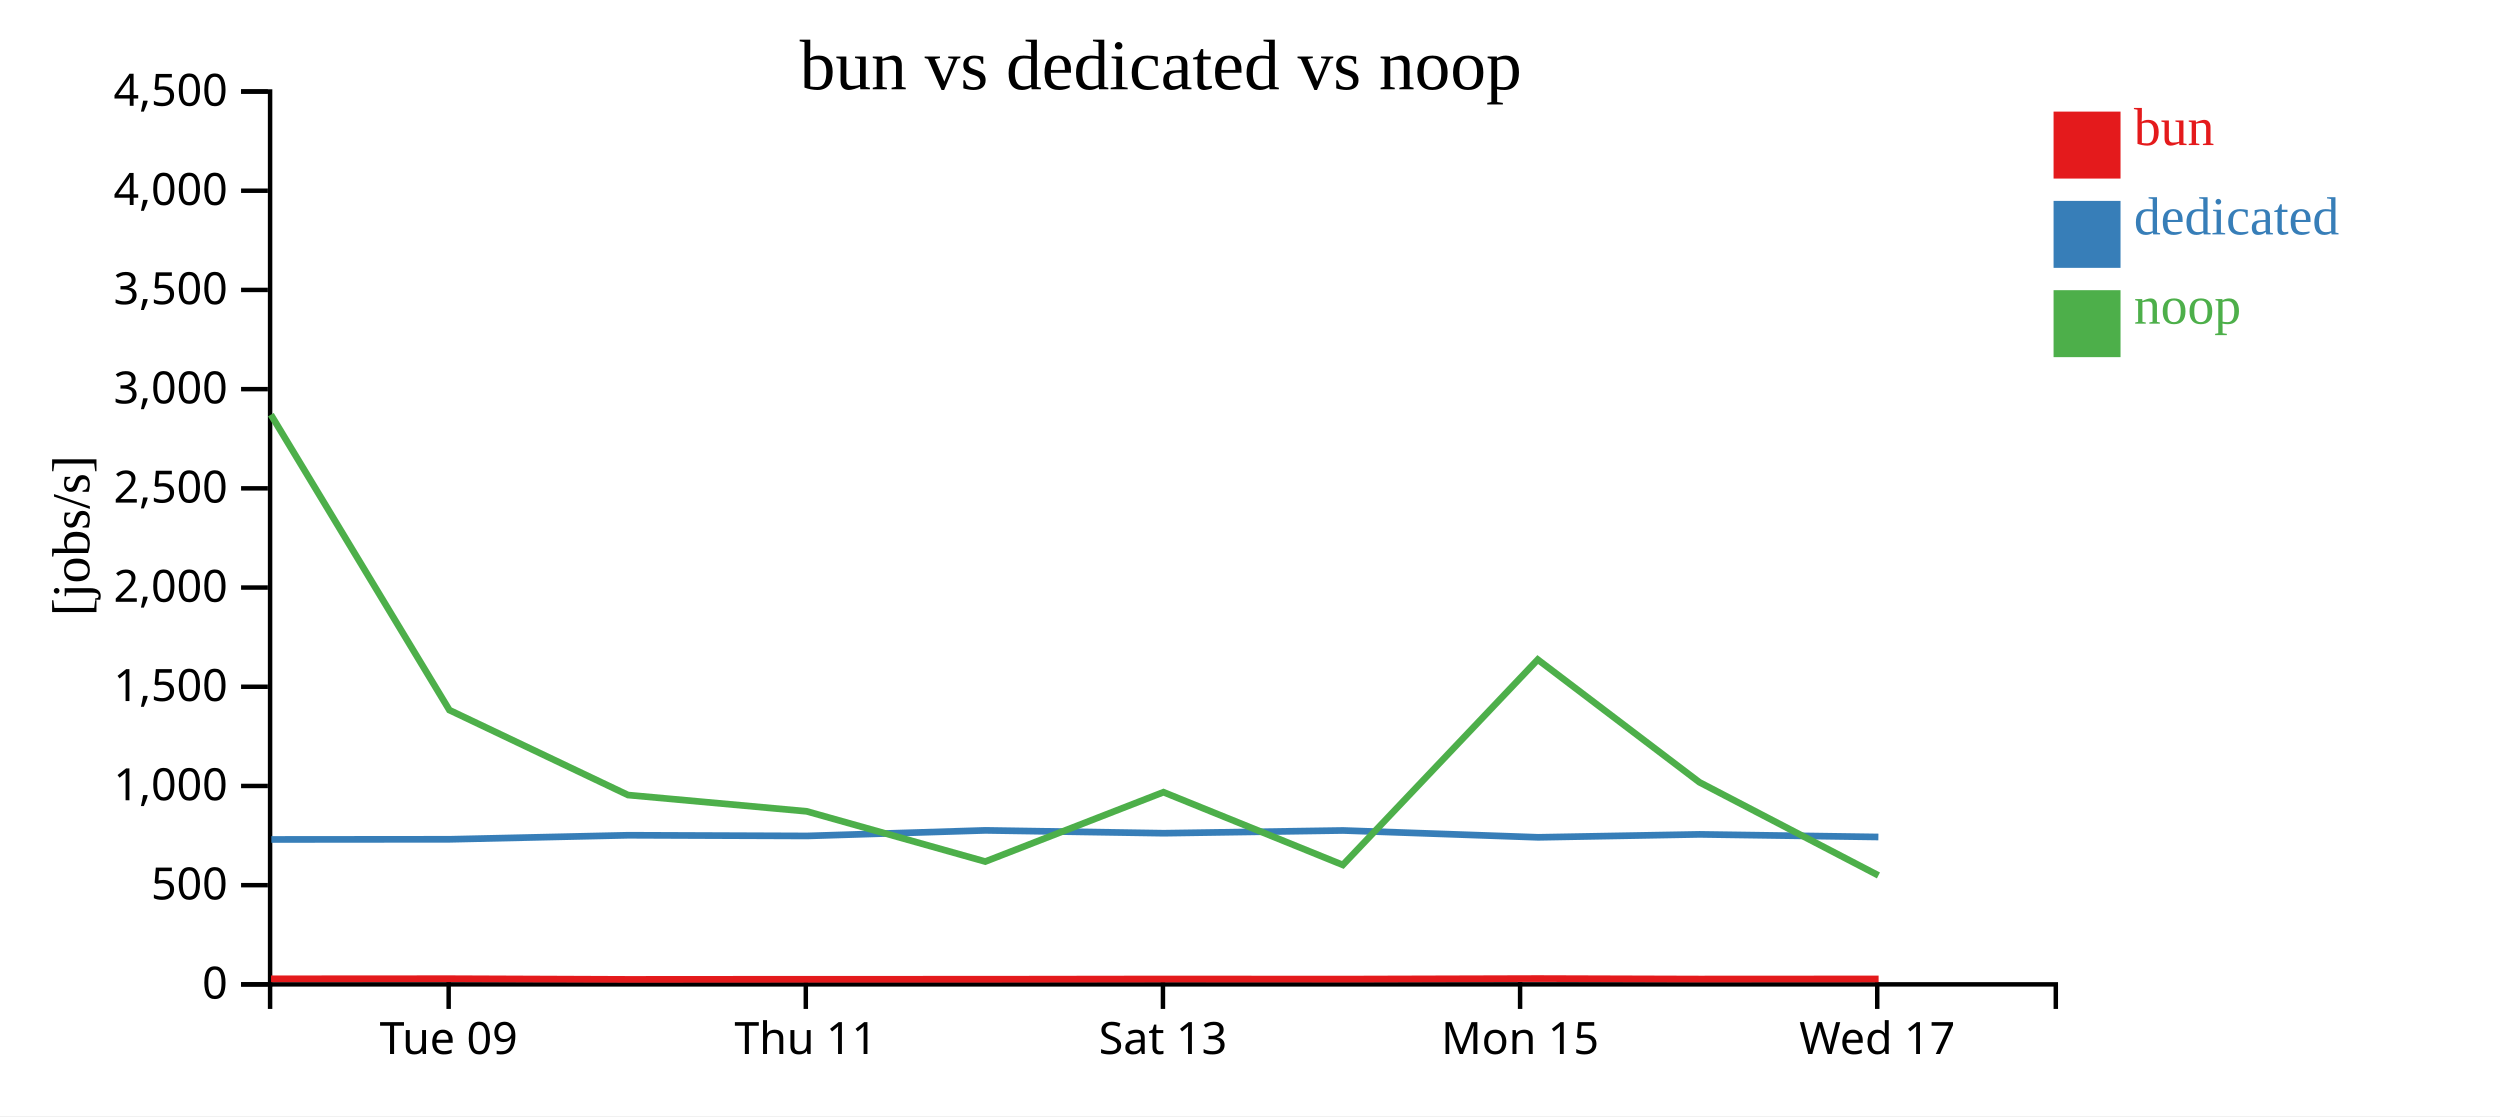
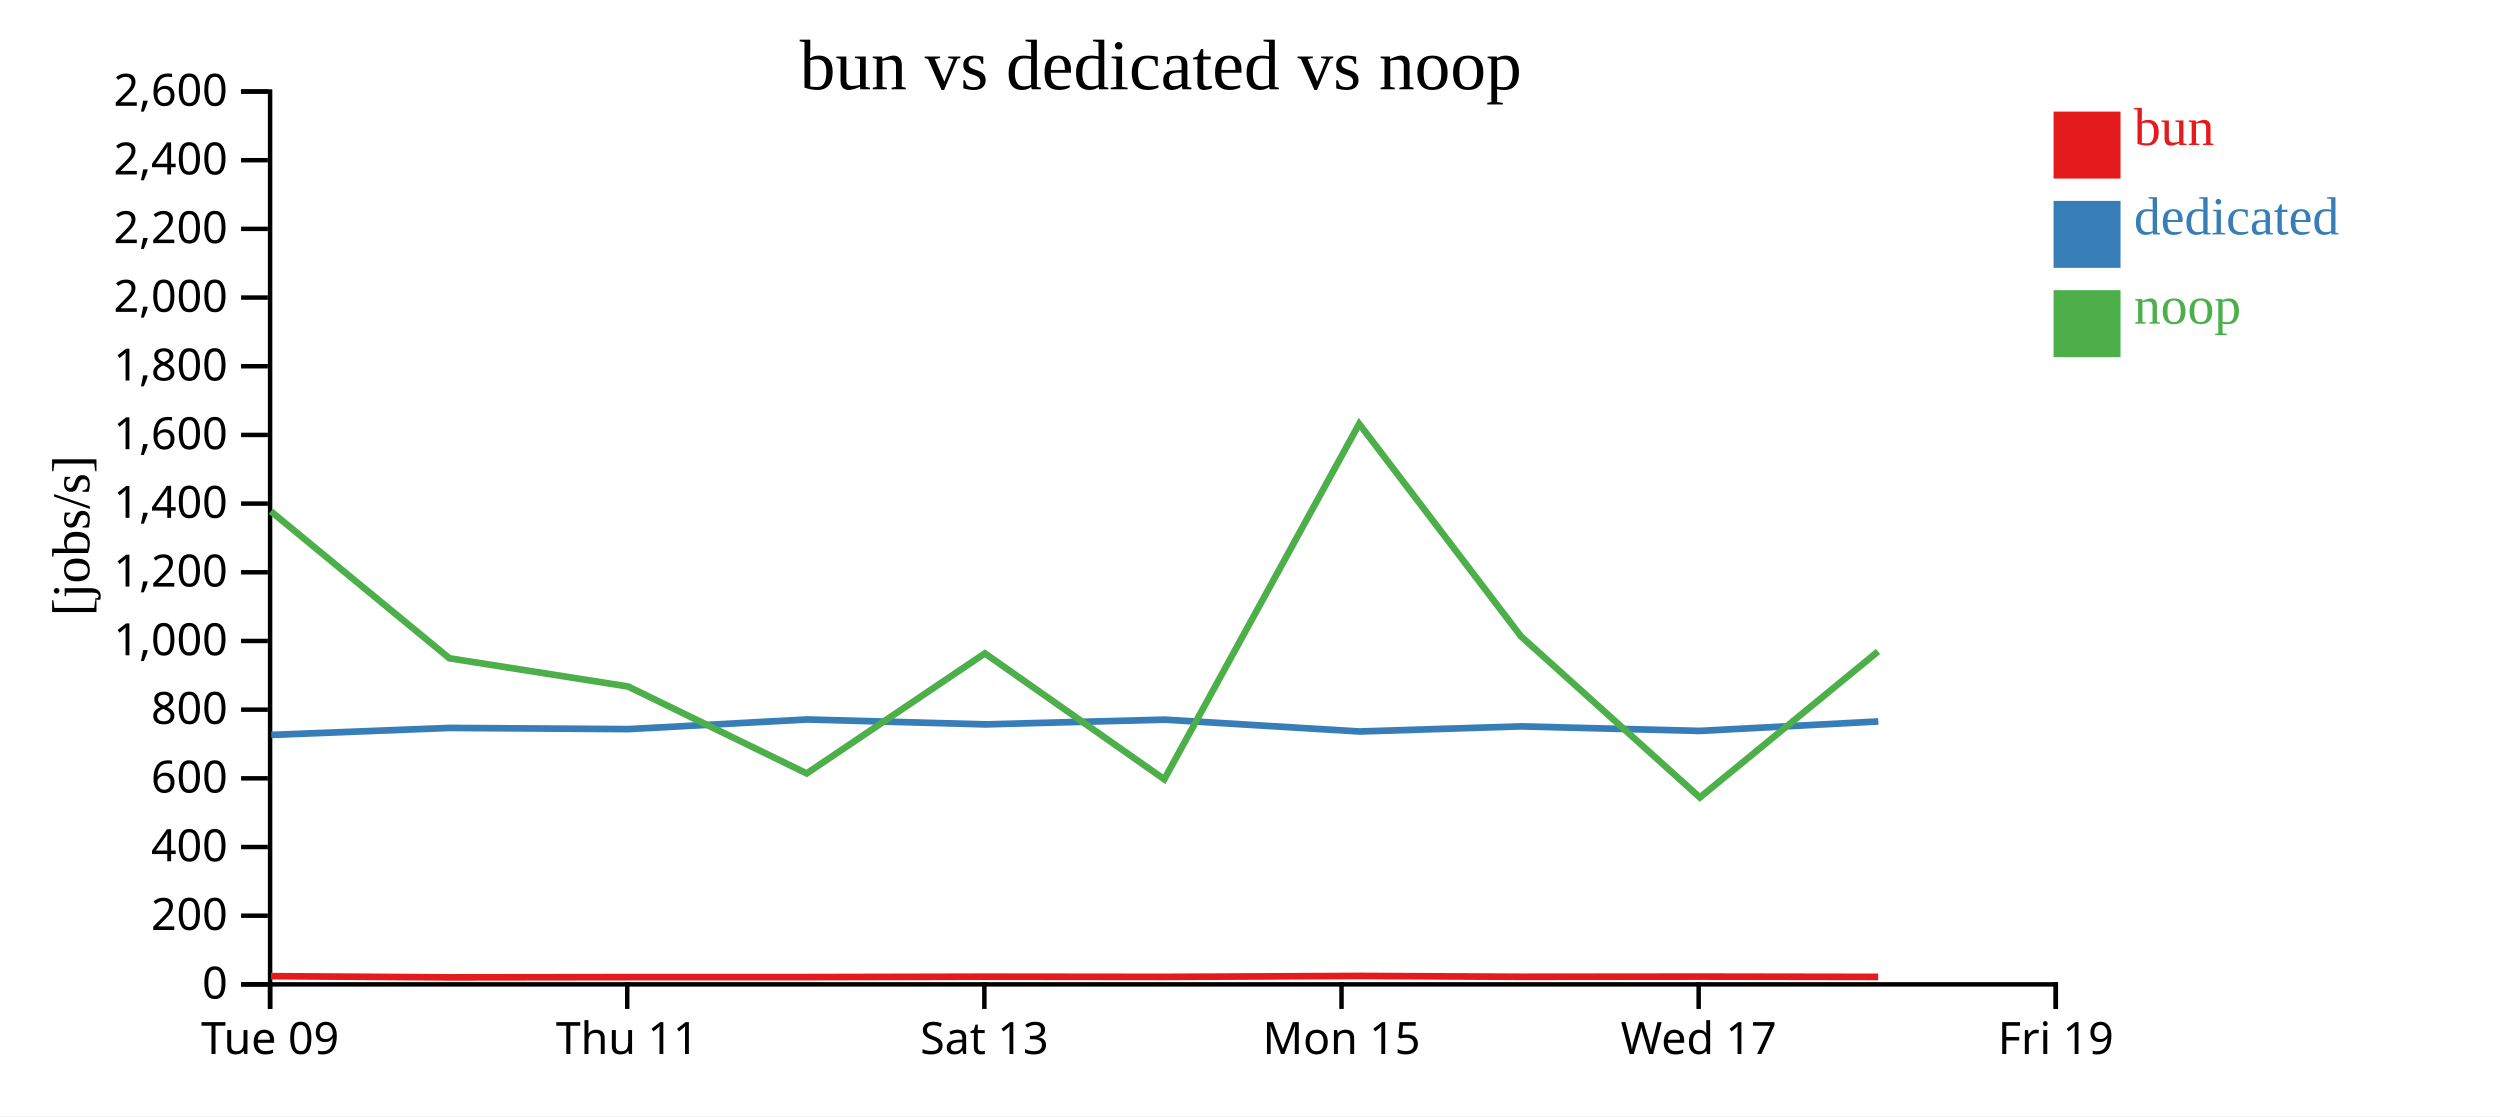
<svg xmlns="http://www.w3.org/2000/svg" width="560" height="250">
  <rect width="100%" height="100%" fill="white" />
  <g transform="translate(60,20)">
    <g transform="translate(0,200)" fill="none" font-size="10" font-family="sans-serif" text-anchor="middle">
      <path class="domain" stroke="currentColor" d="M0.5,6V0.5H400.5V6" />
-       <g class="tick" opacity="1" transform="translate(40.5,0)">
+       <g class="tick" opacity="1" transform="translate(0.5,0)">
        <line stroke="currentColor" y2="6" />
        <text fill="currentColor" y="9" dy="0.71em">Tue 09</text>
      </g>
-       <g class="tick" opacity="1" transform="translate(120.5,0)">
+       <g class="tick" opacity="1" transform="translate(80.5,0)">
        <line stroke="currentColor" y2="6" />
        <text fill="currentColor" y="9" dy="0.71em">Thu 11</text>
      </g>
-       <g class="tick" opacity="1" transform="translate(200.5,0)">
+       <g class="tick" opacity="1" transform="translate(160.5,0)">
        <line stroke="currentColor" y2="6" />
        <text fill="currentColor" y="9" dy="0.71em">Sat 13</text>
      </g>
-       <g class="tick" opacity="1" transform="translate(280.5,0)">
+       <g class="tick" opacity="1" transform="translate(240.5,0)">
        <line stroke="currentColor" y2="6" />
        <text fill="currentColor" y="9" dy="0.71em">Mon 15</text>
      </g>
-       <g class="tick" opacity="1" transform="translate(360.5,0)">
+       <g class="tick" opacity="1" transform="translate(320.5,0)">
        <line stroke="currentColor" y2="6" />
        <text fill="currentColor" y="9" dy="0.71em">Wed 17</text>
+       </g>
+       <g class="tick" opacity="1" transform="translate(400.5,0)">
+         <line stroke="currentColor" y2="6" />
+         <text fill="currentColor" y="9" dy="0.71em">Fri 19</text>
      </g>
    </g>
    <g fill="none" font-size="10" font-family="sans-serif" text-anchor="end">
      <path class="domain" stroke="currentColor" d="M-6,200.5H0.5V0.5H-6" />
      <g class="tick" opacity="1" transform="translate(0,200.5)">
        <line stroke="currentColor" x2="-6" />
        <text fill="currentColor" x="-9" dy="0.32em">0</text>
      </g>
-       <g class="tick" opacity="1" transform="translate(0,178.2778)">
+       <g class="tick" opacity="1" transform="translate(0,185.1154)">
        <line stroke="currentColor" x2="-6" />
-         <text fill="currentColor" x="-9" dy="0.32em">500</text>
+         <text fill="currentColor" x="-9" dy="0.32em">200</text>
      </g>
-       <g class="tick" opacity="1" transform="translate(0,156.0556)">
+       <g class="tick" opacity="1" transform="translate(0,169.7308)">
+         <line stroke="currentColor" x2="-6" />
+         <text fill="currentColor" x="-9" dy="0.32em">400</text>
+       </g>
+       <g class="tick" opacity="1" transform="translate(0,154.3462)">
+         <line stroke="currentColor" x2="-6" />
+         <text fill="currentColor" x="-9" dy="0.32em">600</text>
+       </g>
+       <g class="tick" opacity="1" transform="translate(0,138.9615)">
+         <line stroke="currentColor" x2="-6" />
+         <text fill="currentColor" x="-9" dy="0.32em">800</text>
+       </g>
+       <g class="tick" opacity="1" transform="translate(0,123.5769)">
        <line stroke="currentColor" x2="-6" />
        <text fill="currentColor" x="-9" dy="0.32em">1,000</text>
      </g>
-       <g class="tick" opacity="1" transform="translate(0,133.8333)">
+       <g class="tick" opacity="1" transform="translate(0,108.1923)">
        <line stroke="currentColor" x2="-6" />
-         <text fill="currentColor" x="-9" dy="0.32em">1,500</text>
+         <text fill="currentColor" x="-9" dy="0.32em">1,200</text>
      </g>
-       <g class="tick" opacity="1" transform="translate(0,111.6111)">
+       <g class="tick" opacity="1" transform="translate(0,92.80769)">
+         <line stroke="currentColor" x2="-6" />
+         <text fill="currentColor" x="-9" dy="0.32em">1,400</text>
+       </g>
+       <g class="tick" opacity="1" transform="translate(0,77.42308)">
+         <line stroke="currentColor" x2="-6" />
+         <text fill="currentColor" x="-9" dy="0.32em">1,600</text>
+       </g>
+       <g class="tick" opacity="1" transform="translate(0,62.03846)">
+         <line stroke="currentColor" x2="-6" />
+         <text fill="currentColor" x="-9" dy="0.32em">1,800</text>
+       </g>
+       <g class="tick" opacity="1" transform="translate(0,46.65385)">
        <line stroke="currentColor" x2="-6" />
        <text fill="currentColor" x="-9" dy="0.32em">2,000</text>
      </g>
-       <g class="tick" opacity="1" transform="translate(0,89.38889)">
+       <g class="tick" opacity="1" transform="translate(0,31.26923)">
        <line stroke="currentColor" x2="-6" />
-         <text fill="currentColor" x="-9" dy="0.32em">2,500</text>
+         <text fill="currentColor" x="-9" dy="0.32em">2,200</text>
      </g>
-       <g class="tick" opacity="1" transform="translate(0,67.16667)">
+       <g class="tick" opacity="1" transform="translate(0,15.88462)">
        <line stroke="currentColor" x2="-6" />
-         <text fill="currentColor" x="-9" dy="0.32em">3,000</text>
-       </g>
-       <g class="tick" opacity="1" transform="translate(0,44.94444)">
-         <line stroke="currentColor" x2="-6" />
-         <text fill="currentColor" x="-9" dy="0.32em">3,500</text>
-       </g>
-       <g class="tick" opacity="1" transform="translate(0,22.72222)">
-         <line stroke="currentColor" x2="-6" />
-         <text fill="currentColor" x="-9" dy="0.32em">4,000</text>
+         <text fill="currentColor" x="-9" dy="0.32em">2,400</text>
      </g>
      <g class="tick" opacity="1" transform="translate(0,0.5)">
        <line stroke="currentColor" x2="-6" />
-         <text fill="currentColor" x="-9" dy="0.32em">4,500</text>
+         <text fill="currentColor" x="-9" dy="0.32em">2,600</text>
      </g>
    </g>
    <text text-anchor="middle" style="font-size: 12px" transform="rotate(-90)" y="-40" x="-100">[jobs/s]</text>
    <text text-anchor="middle" style="font-size: 16px" y="0" x="200">bun vs dedicated vs noop</text>
-     <path class="line" fill="none" stroke="#e41a1c" stroke-width="1.5" d="M0.709,199.255L40.7,199.227L80.718,199.384L120.739,199.354L160.743,199.35L200.656,199.294L240.838,199.32L284.489,199.198L320.706,199.307L360.81,199.283" />
-     <path class="line" fill="none" stroke="#377eb8" stroke-width="1.5" d="M0.782,168.039L40.772,168.001L80.756,167.097L120.772,167.253L160.754,166.005L200.685,166.641L240.843,166.027L284.561,167.56L320.706,166.899L360.757,167.485" />
-     <path class="line" fill="none" stroke="#4daf4a" stroke-width="1.5" d="M0.673,72.883L40.665,139.063L80.674,158.088L120.697,161.74L160.701,172.987L200.615,157.449L240.797,173.746L284.456,127.746L320.666,155.224L360.771,176.097" />
+     <path class="line" fill="none" stroke="#e41a1c" stroke-width="1.5" d="M0.7,198.662L40.718,198.935L80.739,198.881L120.743,198.874L160.656,198.778L200.838,198.824L244.489,198.613L280.706,198.801L320.81,198.76L360.716,198.827" />
+     <path class="line" fill="none" stroke="#377eb8" stroke-width="1.5" d="M0.772,144.617L40.756,143.053L80.772,143.323L120.754,141.163L160.685,142.263L200.843,141.201L244.561,143.854L280.706,142.709L320.757,143.725L360.744,141.604" />
+     <path class="line" fill="none" stroke="#4daf4a" stroke-width="1.5" d="M0.665,94.533L40.674,127.459L80.697,133.78L120.701,153.247L160.615,126.354L200.797,154.56L244.456,74.944L280.666,122.503L320.771,158.63L360.676,125.933" />
    <rect class="dot" x="400" y="5" width="15" height="15" style="fill: #e41a1c;" />
    <rect class="dot" x="400" y="25" width="15" height="15" style="fill: #377eb8;" />
    <rect class="dot" x="400" y="45" width="15" height="15" style="fill: #4daf4a;" />
    <text class="label" x="418" y="12.5" style="fill: #e41a1c; alignment-baseline: middle;" text-anchor="left">bun</text>
    <text class="label" x="418" y="32.5" style="fill: #377eb8; alignment-baseline: middle;" text-anchor="left">dedicated</text>
    <text class="label" x="418" y="52.5" style="fill: #4daf4a; alignment-baseline: middle;" text-anchor="left">noop</text>
  </g>
</svg>
